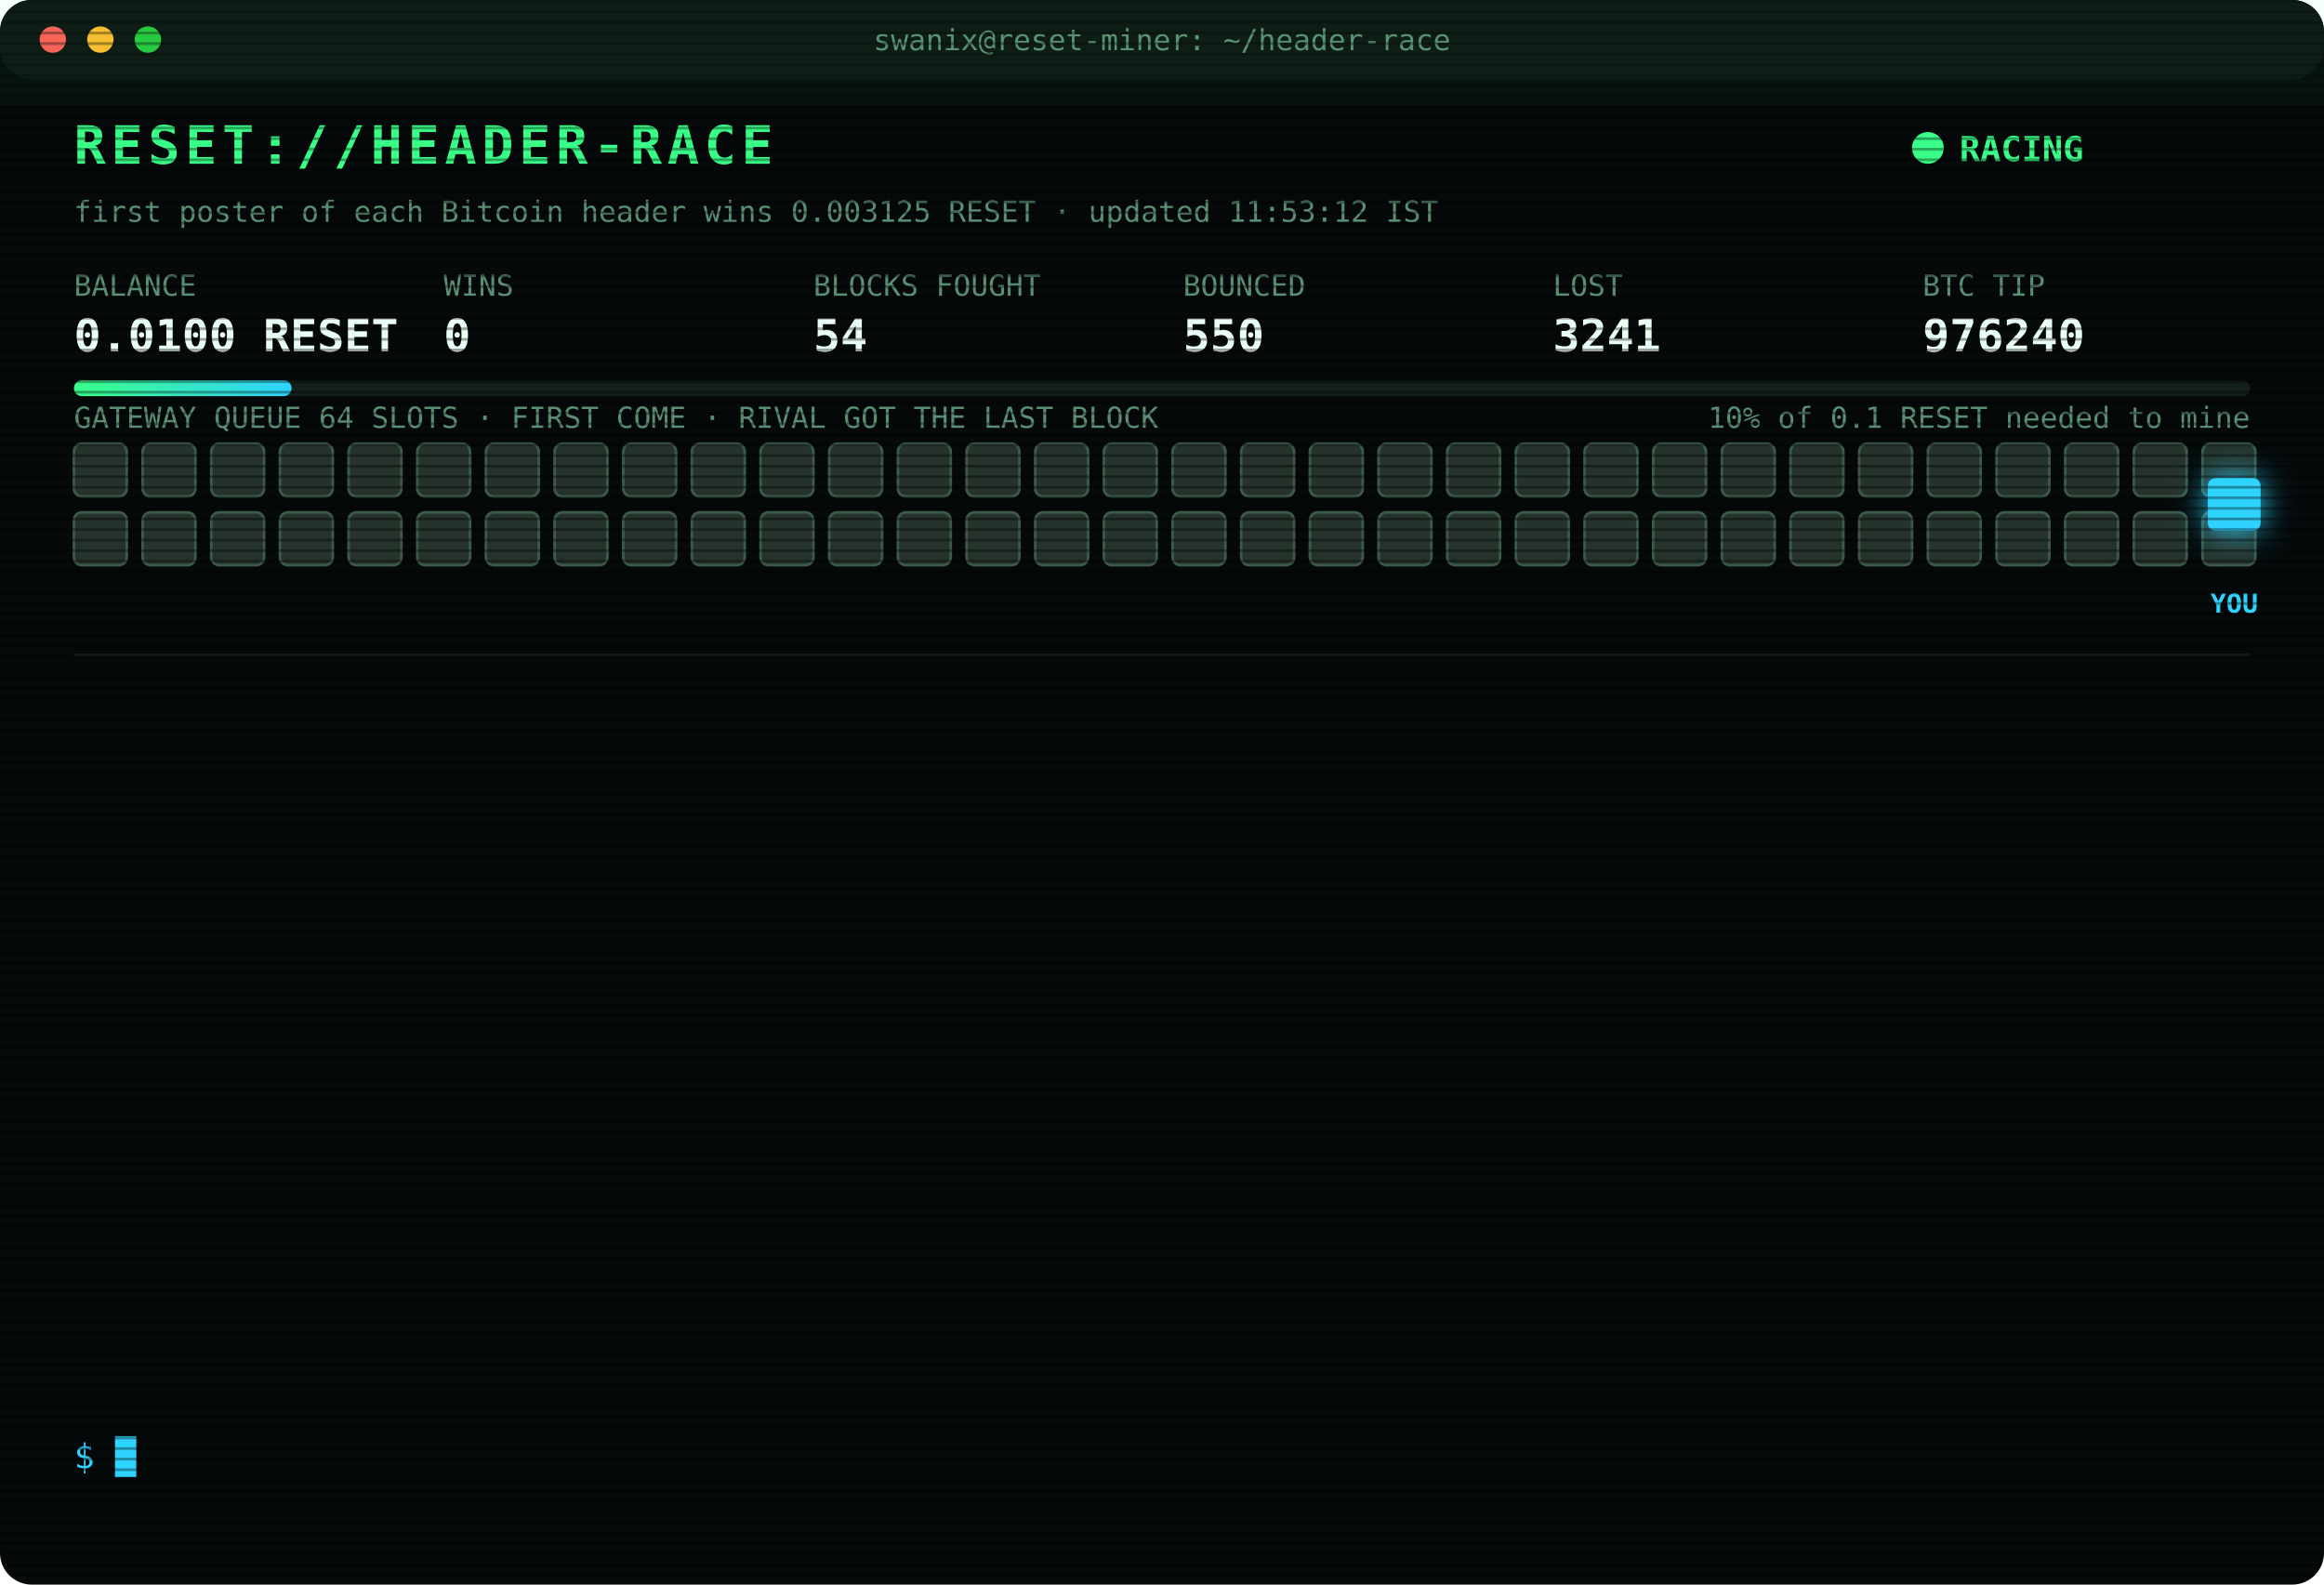
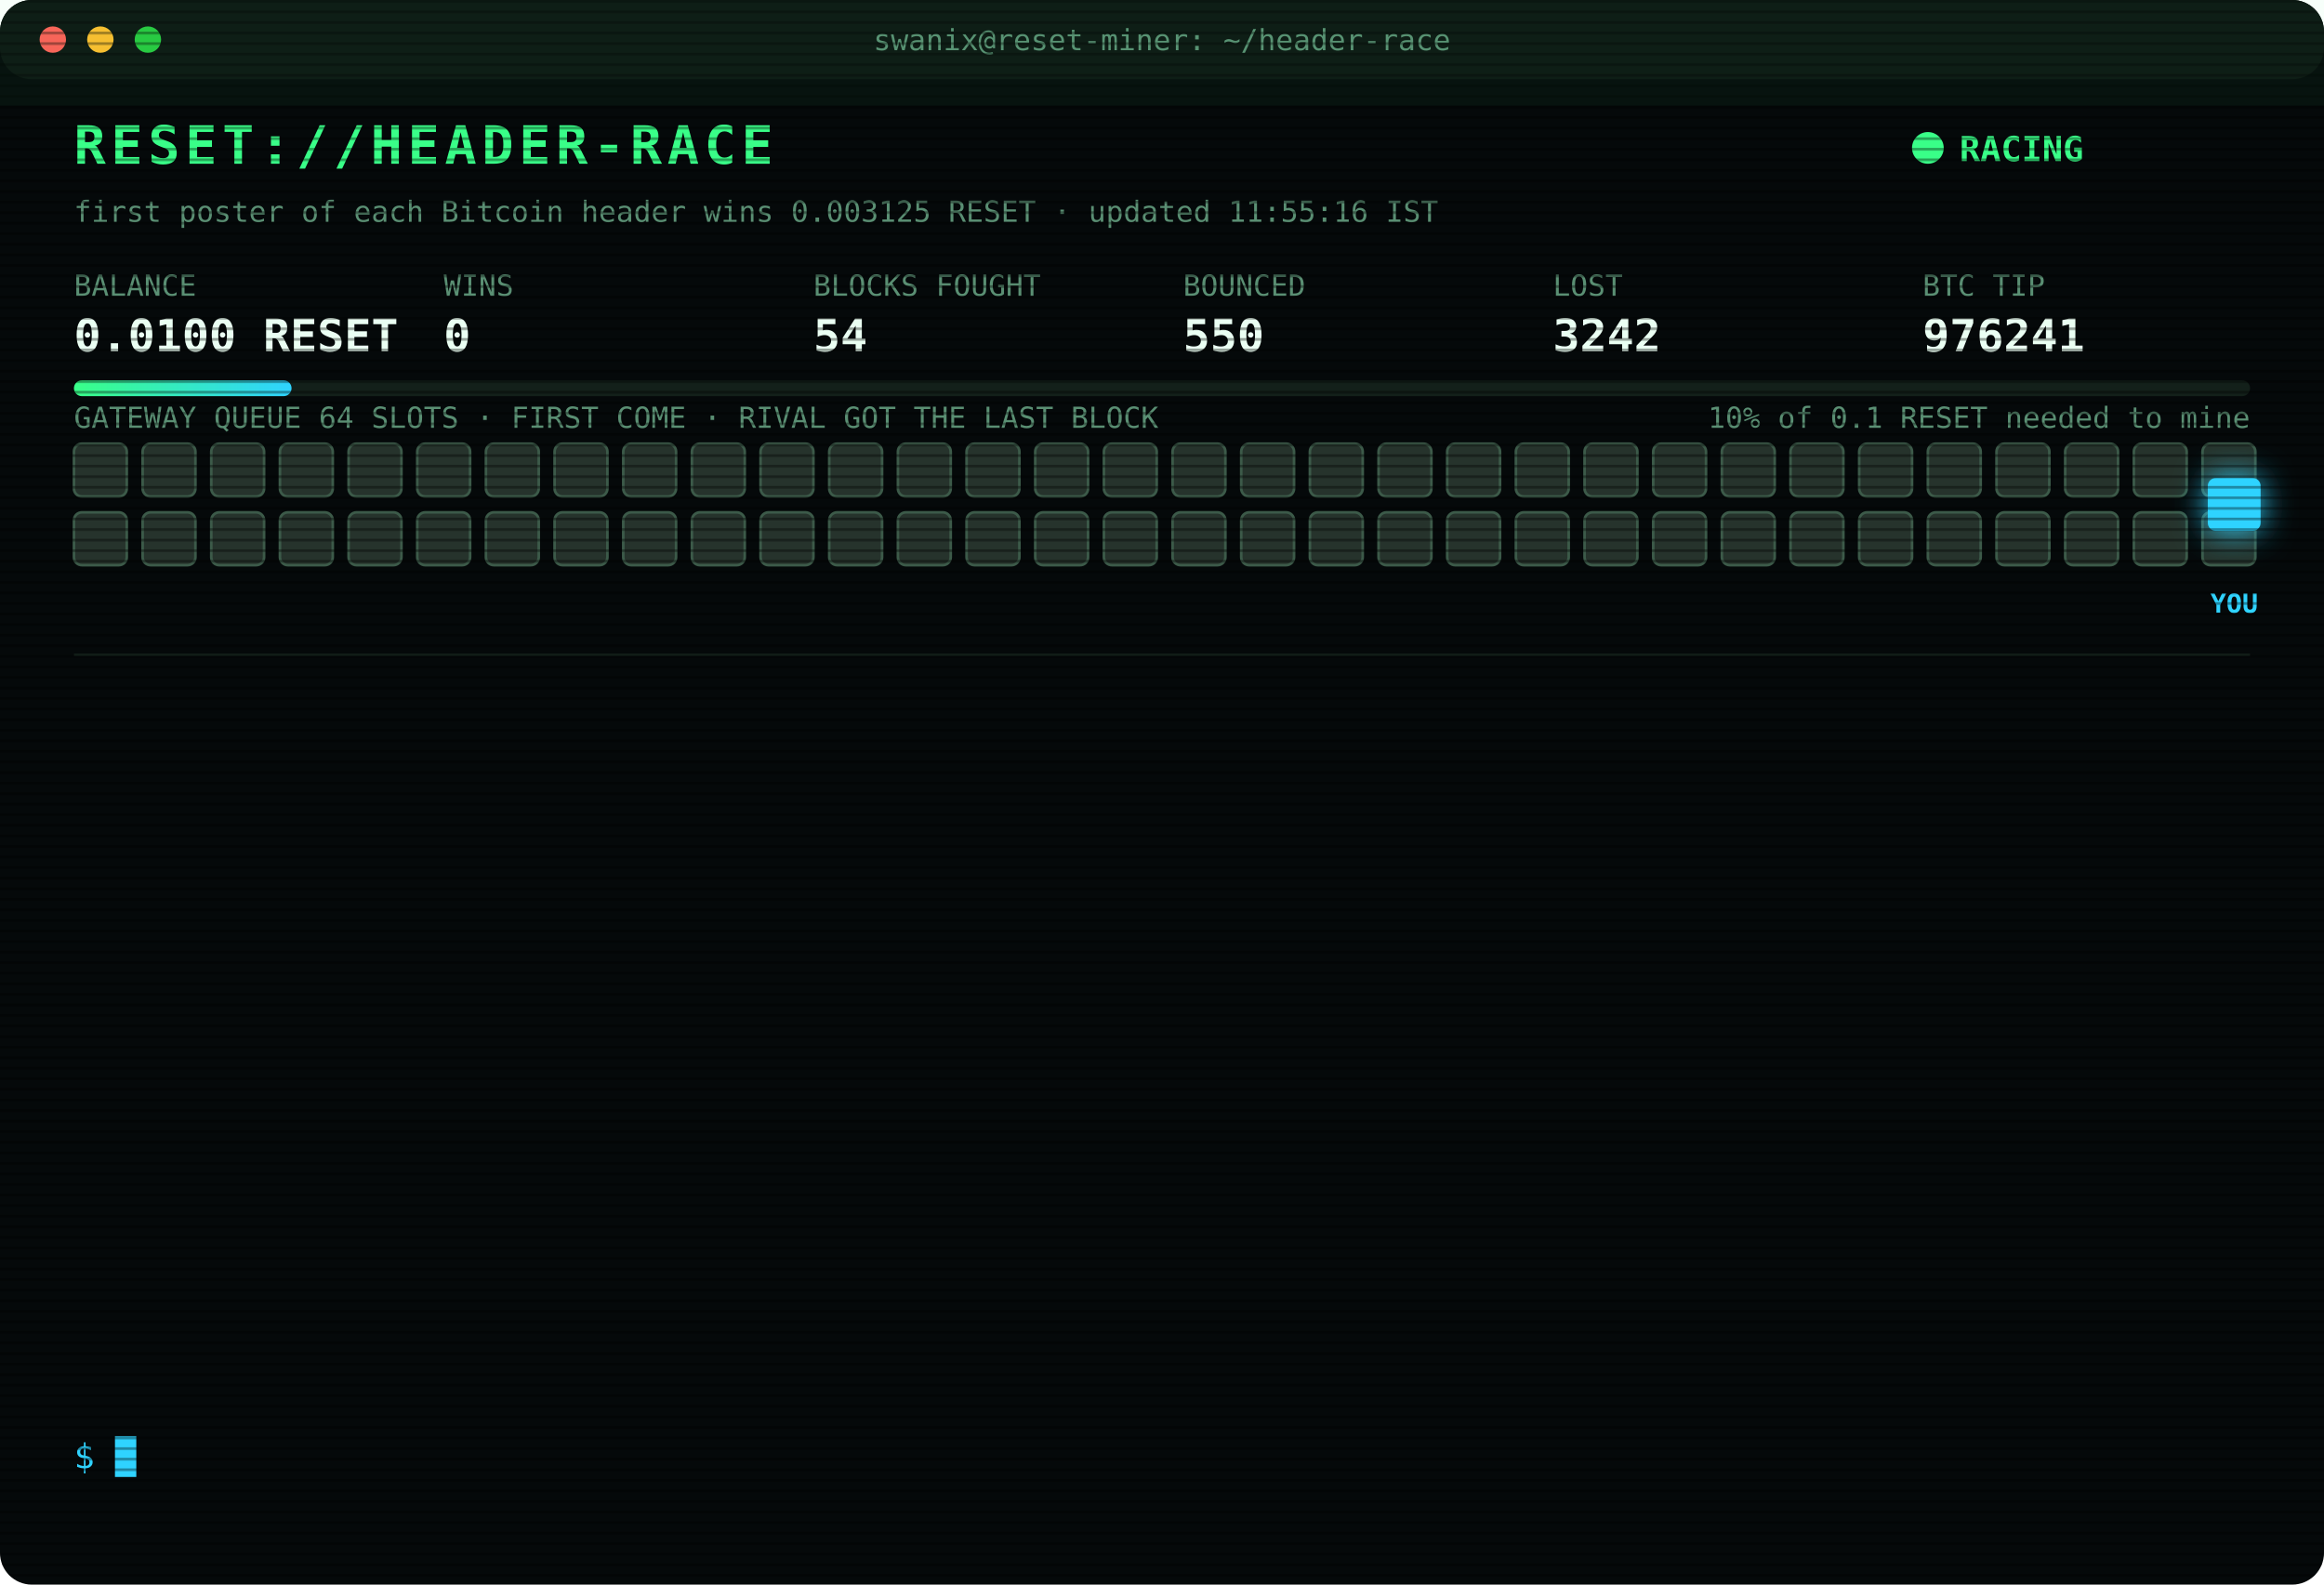
<svg xmlns="http://www.w3.org/2000/svg" width="880" height="600" viewBox="0 0 880 600" font-family="ui-monospace,SFMono-Regular,Menlo,Consolas,monospace">
  <style>
text{font-size:13px;fill:#7CFFB2}
.title{font-size:20px;font-weight:700;fill:#39FF88;letter-spacing:2px;animation:glitch 3s infinite steps(1)}
.sub{fill:#2fd3ff}.k{fill:#5a8f73;font-size:11px}.v{font-size:17px;font-weight:700;fill:#eafff3}
.ts{fill:#3f6b56}.boot{fill:#2fd3ff}.dim{fill:#5a8f73}.bad{fill:#ff4d6d}.warn{fill:#ffd23f}.mag{fill:#ff5cf0}.win{fill:#39FF88;font-weight:700}
.tag{font-size:10px;fill:#2fd3ff;font-weight:700}
.rival{fill:#26332c;stroke:#3c5a49;animation:jam 1.2s infinite alternate}
.idle{fill:#141c18;stroke:#22302a;animation:breathe 4s infinite}
.me{fill:#2fd3ff;filter:drop-shadow(0 0 6px #2fd3ff)}
.hover{animation:nudge 1.1s infinite ease-in-out}.bounce{animation:kick 1.4s infinite}
.ln{opacity:0;animation:in .4s forwards}
.cur{animation:blink 1s infinite steps(1)}
.scan{animation:scan 6s infinite linear}
.led{animation:blink 1.4s infinite}
@keyframes in{from{opacity:0;transform:translateX(-6px)}to{opacity:1;transform:none}}
@keyframes blink{50%{opacity:0}}
@keyframes jam{to{fill:#33463b}}
@keyframes breathe{50%{opacity:.4}}
@keyframes nudge{50%{transform:translateX(-10px)}}
@keyframes kick{0%,100%{transform:none}30%{transform:translateX(-14px)}55%{transform:translateX(10px) translateY(-6px)}}
@keyframes glitch{0%,92%{transform:none}93%{transform:translateX(2px);fill:#ff4d6d}95%{transform:translateX(-2px);fill:#2fd3ff}97%{transform:none}}
@keyframes scan{from{transform:translateY(-40px)}to{transform:translateY(600px)}}
</style>
  <defs>
    <pattern id="sl" width="4" height="4" patternUnits="userSpaceOnUse">
      <rect width="4" height="1" fill="#000" opacity=".35" />
    </pattern>
    <linearGradient id="bar">
      <stop offset="0" stop-color="#39FF88" />
      <stop offset="1" stop-color="#2fd3ff" />
    </linearGradient>
  </defs>
  <rect width="880" height="600" rx="12" fill="#05090a" />
  <rect width="880" height="30" rx="12" fill="#0d1512" />
  <circle cx="20" cy="15" r="5" fill="#ff5f57" />
  <circle cx="38" cy="15" r="5" fill="#febc2e" />
  <circle cx="56" cy="15" r="5" fill="#28c840" />
  <text x="440" y="19" text-anchor="middle" class="k">swanix@reset-miner: ~/header-race</text>
  <text x="28" y="62" class="title">RESET://HEADER-RACE</text>
  <circle class="led" cx="730" cy="56" r="6" fill="#39FF88" />
  <text x="742" y="61" class="win">RACING</text>
-   <text x="28" y="84" class="k">first poster of each Bitcoin header wins 0.003125 RESET · updated 11:53:12 IST</text>
+   <text x="28" y="84" class="k">first poster of each Bitcoin header wins 0.003125 RESET · updated 11:55:16 IST</text>
  <text x="28" y="112" class="k">BALANCE</text>
  <text x="28" y="133" class="v">0.0100 RESET</text>
  <text x="168" y="112" class="k">WINS</text>
  <text x="168" y="133" class="v">0</text>
  <text x="308" y="112" class="k">BLOCKS FOUGHT</text>
  <text x="308" y="133" class="v">54</text>
  <text x="448" y="112" class="k">BOUNCED</text>
  <text x="448" y="133" class="v">550</text>
  <text x="588" y="112" class="k">LOST</text>
-   <text x="588" y="133" class="v">3241</text>
+   <text x="588" y="133" class="v">3242</text>
  <text x="728" y="112" class="k">BTC TIP</text>
-   <text x="728" y="133" class="v">976240</text>
+   <text x="728" y="133" class="v">976241</text>
  <rect x="28" y="144" width="824" height="6" rx="3" fill="#13201a" />
  <rect x="28" y="144" width="82.4" height="6" rx="3" fill="url(#bar)" />
  <text x="852" y="162" text-anchor="end" class="k">10% of 0.1 RESET needed to mine</text>
  <text x="28" y="162" class="k">GATEWAY QUEUE 64 SLOTS · FIRST COME · RIVAL GOT THE LAST BLOCK</text>
  <rect class="rival" x="28" y="168" width="20" height="20" rx="3" style="animation-delay:0.00s" />
  <rect class="rival" x="54" y="168" width="20" height="20" rx="3" style="animation-delay:0.05s" />
  <rect class="rival" x="80" y="168" width="20" height="20" rx="3" style="animation-delay:0.10s" />
  <rect class="rival" x="106" y="168" width="20" height="20" rx="3" style="animation-delay:0.15s" />
  <rect class="rival" x="132" y="168" width="20" height="20" rx="3" style="animation-delay:0.20s" />
  <rect class="rival" x="158" y="168" width="20" height="20" rx="3" style="animation-delay:0.25s" />
  <rect class="rival" x="184" y="168" width="20" height="20" rx="3" style="animation-delay:0.30s" />
  <rect class="rival" x="210" y="168" width="20" height="20" rx="3" style="animation-delay:0.35s" />
  <rect class="rival" x="236" y="168" width="20" height="20" rx="3" style="animation-delay:0.40s" />
  <rect class="rival" x="262" y="168" width="20" height="20" rx="3" style="animation-delay:0.45s" />
  <rect class="rival" x="288" y="168" width="20" height="20" rx="3" style="animation-delay:0.50s" />
  <rect class="rival" x="314" y="168" width="20" height="20" rx="3" style="animation-delay:0.55s" />
  <rect class="rival" x="340" y="168" width="20" height="20" rx="3" style="animation-delay:0.60s" />
  <rect class="rival" x="366" y="168" width="20" height="20" rx="3" style="animation-delay:0.65s" />
  <rect class="rival" x="392" y="168" width="20" height="20" rx="3" style="animation-delay:0.70s" />
  <rect class="rival" x="418" y="168" width="20" height="20" rx="3" style="animation-delay:0.75s" />
  <rect class="rival" x="444" y="168" width="20" height="20" rx="3" style="animation-delay:0.80s" />
  <rect class="rival" x="470" y="168" width="20" height="20" rx="3" style="animation-delay:0.85s" />
  <rect class="rival" x="496" y="168" width="20" height="20" rx="3" style="animation-delay:0.90s" />
  <rect class="rival" x="522" y="168" width="20" height="20" rx="3" style="animation-delay:0.95s" />
  <rect class="rival" x="548" y="168" width="20" height="20" rx="3" style="animation-delay:1.00s" />
  <rect class="rival" x="574" y="168" width="20" height="20" rx="3" style="animation-delay:1.05s" />
  <rect class="rival" x="600" y="168" width="20" height="20" rx="3" style="animation-delay:1.10s" />
  <rect class="rival" x="626" y="168" width="20" height="20" rx="3" style="animation-delay:1.15s" />
  <rect class="rival" x="652" y="168" width="20" height="20" rx="3" style="animation-delay:1.20s" />
  <rect class="rival" x="678" y="168" width="20" height="20" rx="3" style="animation-delay:1.25s" />
  <rect class="rival" x="704" y="168" width="20" height="20" rx="3" style="animation-delay:1.30s" />
  <rect class="rival" x="730" y="168" width="20" height="20" rx="3" style="animation-delay:1.35s" />
  <rect class="rival" x="756" y="168" width="20" height="20" rx="3" style="animation-delay:1.40s" />
  <rect class="rival" x="782" y="168" width="20" height="20" rx="3" style="animation-delay:1.45s" />
  <rect class="rival" x="808" y="168" width="20" height="20" rx="3" style="animation-delay:1.50s" />
  <rect class="rival" x="834" y="168" width="20" height="20" rx="3" style="animation-delay:1.55s" />
  <rect class="rival" x="28" y="194" width="20" height="20" rx="3" style="animation-delay:1.60s" />
  <rect class="rival" x="54" y="194" width="20" height="20" rx="3" style="animation-delay:1.65s" />
  <rect class="rival" x="80" y="194" width="20" height="20" rx="3" style="animation-delay:1.70s" />
  <rect class="rival" x="106" y="194" width="20" height="20" rx="3" style="animation-delay:1.75s" />
  <rect class="rival" x="132" y="194" width="20" height="20" rx="3" style="animation-delay:1.80s" />
  <rect class="rival" x="158" y="194" width="20" height="20" rx="3" style="animation-delay:1.85s" />
  <rect class="rival" x="184" y="194" width="20" height="20" rx="3" style="animation-delay:1.90s" />
  <rect class="rival" x="210" y="194" width="20" height="20" rx="3" style="animation-delay:1.95s" />
  <rect class="rival" x="236" y="194" width="20" height="20" rx="3" style="animation-delay:2.00s" />
  <rect class="rival" x="262" y="194" width="20" height="20" rx="3" style="animation-delay:2.05s" />
  <rect class="rival" x="288" y="194" width="20" height="20" rx="3" style="animation-delay:2.10s" />
  <rect class="rival" x="314" y="194" width="20" height="20" rx="3" style="animation-delay:2.15s" />
  <rect class="rival" x="340" y="194" width="20" height="20" rx="3" style="animation-delay:2.20s" />
  <rect class="rival" x="366" y="194" width="20" height="20" rx="3" style="animation-delay:2.25s" />
  <rect class="rival" x="392" y="194" width="20" height="20" rx="3" style="animation-delay:2.30s" />
  <rect class="rival" x="418" y="194" width="20" height="20" rx="3" style="animation-delay:2.35s" />
  <rect class="rival" x="444" y="194" width="20" height="20" rx="3" style="animation-delay:2.40s" />
  <rect class="rival" x="470" y="194" width="20" height="20" rx="3" style="animation-delay:2.45s" />
  <rect class="rival" x="496" y="194" width="20" height="20" rx="3" style="animation-delay:2.50s" />
  <rect class="rival" x="522" y="194" width="20" height="20" rx="3" style="animation-delay:2.55s" />
  <rect class="rival" x="548" y="194" width="20" height="20" rx="3" style="animation-delay:2.60s" />
  <rect class="rival" x="574" y="194" width="20" height="20" rx="3" style="animation-delay:2.65s" />
  <rect class="rival" x="600" y="194" width="20" height="20" rx="3" style="animation-delay:2.70s" />
  <rect class="rival" x="626" y="194" width="20" height="20" rx="3" style="animation-delay:2.75s" />
  <rect class="rival" x="652" y="194" width="20" height="20" rx="3" style="animation-delay:2.80s" />
  <rect class="rival" x="678" y="194" width="20" height="20" rx="3" style="animation-delay:2.85s" />
  <rect class="rival" x="704" y="194" width="20" height="20" rx="3" style="animation-delay:2.90s" />
  <rect class="rival" x="730" y="194" width="20" height="20" rx="3" style="animation-delay:2.95s" />
  <rect class="rival" x="756" y="194" width="20" height="20" rx="3" style="animation-delay:3.00s" />
  <rect class="rival" x="782" y="194" width="20" height="20" rx="3" style="animation-delay:3.05s" />
  <rect class="rival" x="808" y="194" width="20" height="20" rx="3" style="animation-delay:3.10s" />
  <rect class="rival" x="834" y="194" width="20" height="20" rx="3" style="animation-delay:3.15s" />
  <g class="hover">
    <rect class="me" x="836" y="181" width="20" height="20" rx="3" />
    <text class="tag" x="846" y="232" text-anchor="middle">YOU</text>
  </g>
  <line x1="28" x2="852" y1="248" y2="248" stroke="#13201a" />
  <g class="ln" style="animation-delay:0.40s">
-     <text x="28" y="270" class="ts">10:01:33</text>
-     <text x="104" y="270" class="bad">[LOST] #976226 taken by a rival miner</text>
+     <text x="28" y="270" class="ts">10:01:59</text>
+     <text x="104" y="270" class="bad">[LOST] #976227 taken by a rival miner</text>
  </g>
  <g class="ln" style="animation-delay:0.65s">
-     <text x="28" y="292" class="ts">10:01:59</text>
-     <text x="104" y="292" class="bad">[LOST] #976227 taken by a rival miner</text>
+     <text x="28" y="292" class="ts">10:13:44</text>
+     <text x="104" y="292" class="bad">[LOST] #976228 taken by a rival miner</text>
  </g>
  <g class="ln" style="animation-delay:0.90s">
-     <text x="28" y="314" class="ts">10:13:44</text>
-     <text x="104" y="314" class="bad">[LOST] #976228 taken by a rival miner</text>
+     <text x="28" y="314" class="ts">10:27:40</text>
+     <text x="104" y="314" class="bad">[LOST] #976229 taken by a rival miner</text>
  </g>
  <g class="ln" style="animation-delay:1.15s">
-     <text x="28" y="336" class="ts">10:27:40</text>
-     <text x="104" y="336" class="bad">[LOST] #976229 taken by a rival miner</text>
+     <text x="28" y="336" class="ts">10:27:58</text>
+     <text x="104" y="336" class="bad">[LOST] #976230 taken by a rival miner</text>
  </g>
  <g class="ln" style="animation-delay:1.40s">
-     <text x="28" y="358" class="ts">10:27:58</text>
-     <text x="104" y="358" class="bad">[LOST] #976230 taken by a rival miner</text>
+     <text x="28" y="358" class="ts">10:38:25</text>
+     <text x="104" y="358" class="bad">[LOST] #976231 taken by a rival miner</text>
  </g>
  <g class="ln" style="animation-delay:1.65s">
-     <text x="28" y="380" class="ts">10:38:25</text>
-     <text x="104" y="380" class="bad">[LOST] #976231 taken by a rival miner</text>
+     <text x="28" y="380" class="ts">10:47:45</text>
+     <text x="104" y="380" class="bad">[LOST] #976232 taken by a rival miner</text>
  </g>
  <g class="ln" style="animation-delay:1.90s">
-     <text x="28" y="402" class="ts">10:47:45</text>
-     <text x="104" y="402" class="bad">[LOST] #976232 taken by a rival miner</text>
+     <text x="28" y="402" class="ts">10:49:19</text>
+     <text x="104" y="402" class="bad">[LOST] #976233 taken by a rival miner</text>
  </g>
  <g class="ln" style="animation-delay:2.15s">
-     <text x="28" y="424" class="ts">10:49:19</text>
-     <text x="104" y="424" class="bad">[LOST] #976233 taken by a rival miner</text>
+     <text x="28" y="424" class="ts">11:10:08</text>
+     <text x="104" y="424" class="bad">[LOST] #976234 taken by a rival miner</text>
  </g>
  <g class="ln" style="animation-delay:2.40s">
-     <text x="28" y="446" class="ts">11:10:08</text>
-     <text x="104" y="446" class="bad">[LOST] #976234 taken by a rival miner</text>
+     <text x="28" y="446" class="ts">11:13:35</text>
+     <text x="104" y="446" class="bad">[LOST] #976235 taken by a rival miner</text>
  </g>
  <g class="ln" style="animation-delay:2.65s">
-     <text x="28" y="468" class="ts">11:13:35</text>
-     <text x="104" y="468" class="bad">[LOST] #976235 taken by a rival miner</text>
+     <text x="28" y="468" class="ts">11:15:27</text>
+     <text x="104" y="468" class="bad">[LOST] #976236 taken by a rival miner</text>
  </g>
  <g class="ln" style="animation-delay:2.90s">
-     <text x="28" y="490" class="ts">11:15:27</text>
-     <text x="104" y="490" class="bad">[LOST] #976236 taken by a rival miner</text>
+     <text x="28" y="490" class="ts">11:34:20</text>
+     <text x="104" y="490" class="bad">[LOST] #976238 taken by a rival miner</text>
  </g>
  <g class="ln" style="animation-delay:3.15s">
-     <text x="28" y="512" class="ts">11:34:20</text>
-     <text x="104" y="512" class="bad">[LOST] #976238 taken by a rival miner</text>
+     <text x="28" y="512" class="ts">11:53:12</text>
+     <text x="104" y="512" class="bad">[LOST] #976240 taken by a rival miner</text>
  </g>
  <g class="ln" style="animation-delay:3.40s">
-     <text x="28" y="534" class="ts">11:53:12</text>
-     <text x="104" y="534" class="bad">[LOST] #976240 taken by a rival miner</text>
+     <text x="28" y="534" class="ts">11:55:16</text>
+     <text x="104" y="534" class="bad">[LOST] #976241 taken by a rival miner</text>
  </g>
  <text x="28" y="556" class="sub">$ <tspan class="cur">█</tspan>
  </text>
  <rect width="880" height="600" rx="12" fill="url(#sl)" pointer-events="none" />
  <rect class="scan" width="880" height="40" fill="#39FF88" opacity=".04" />
</svg>
